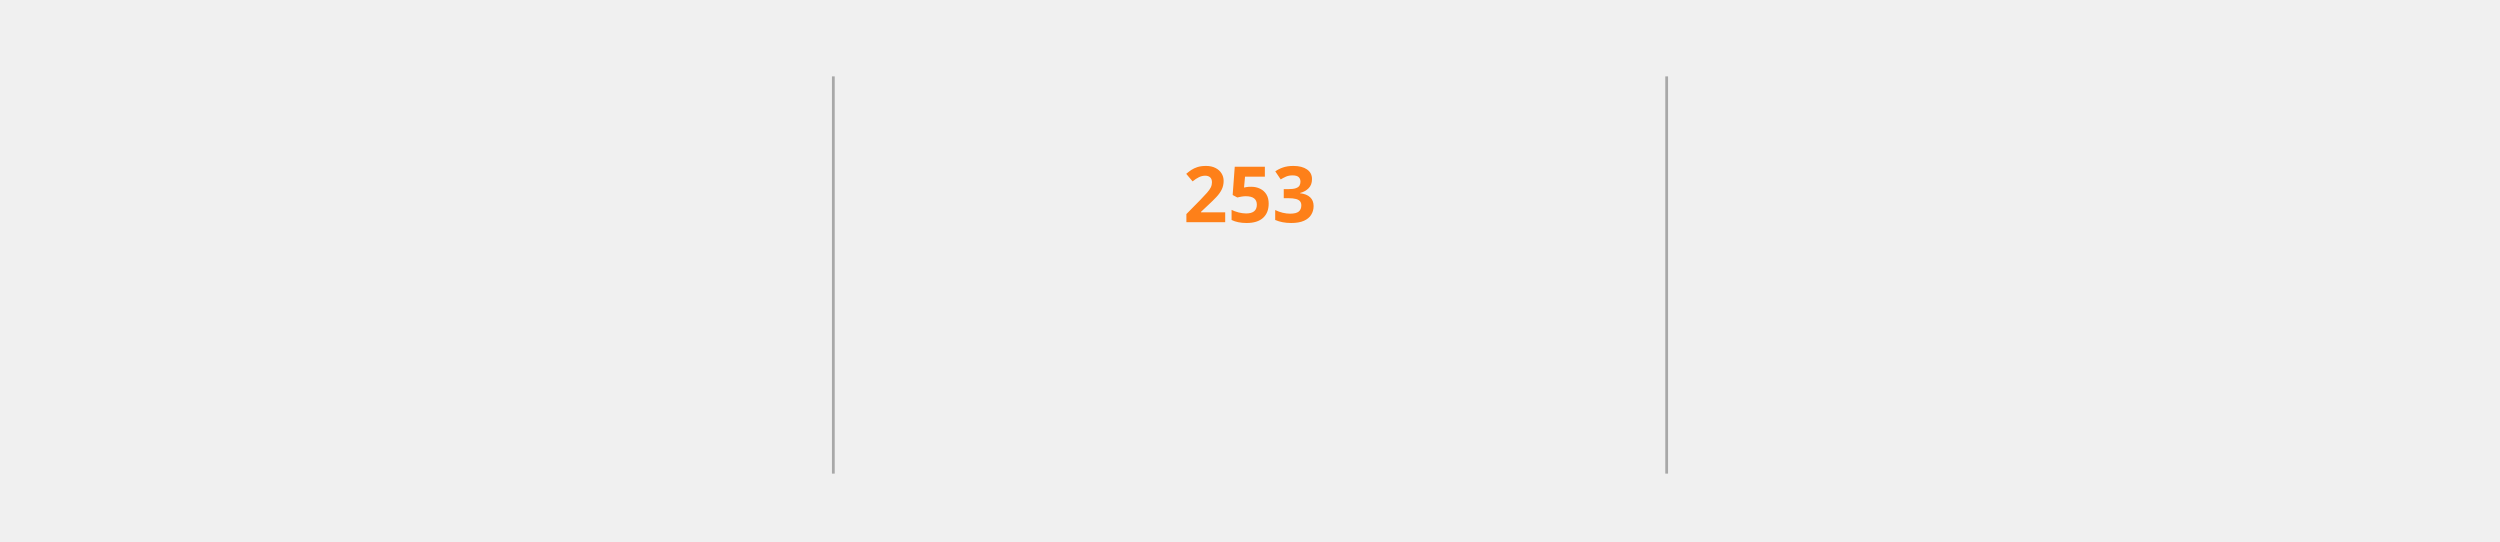
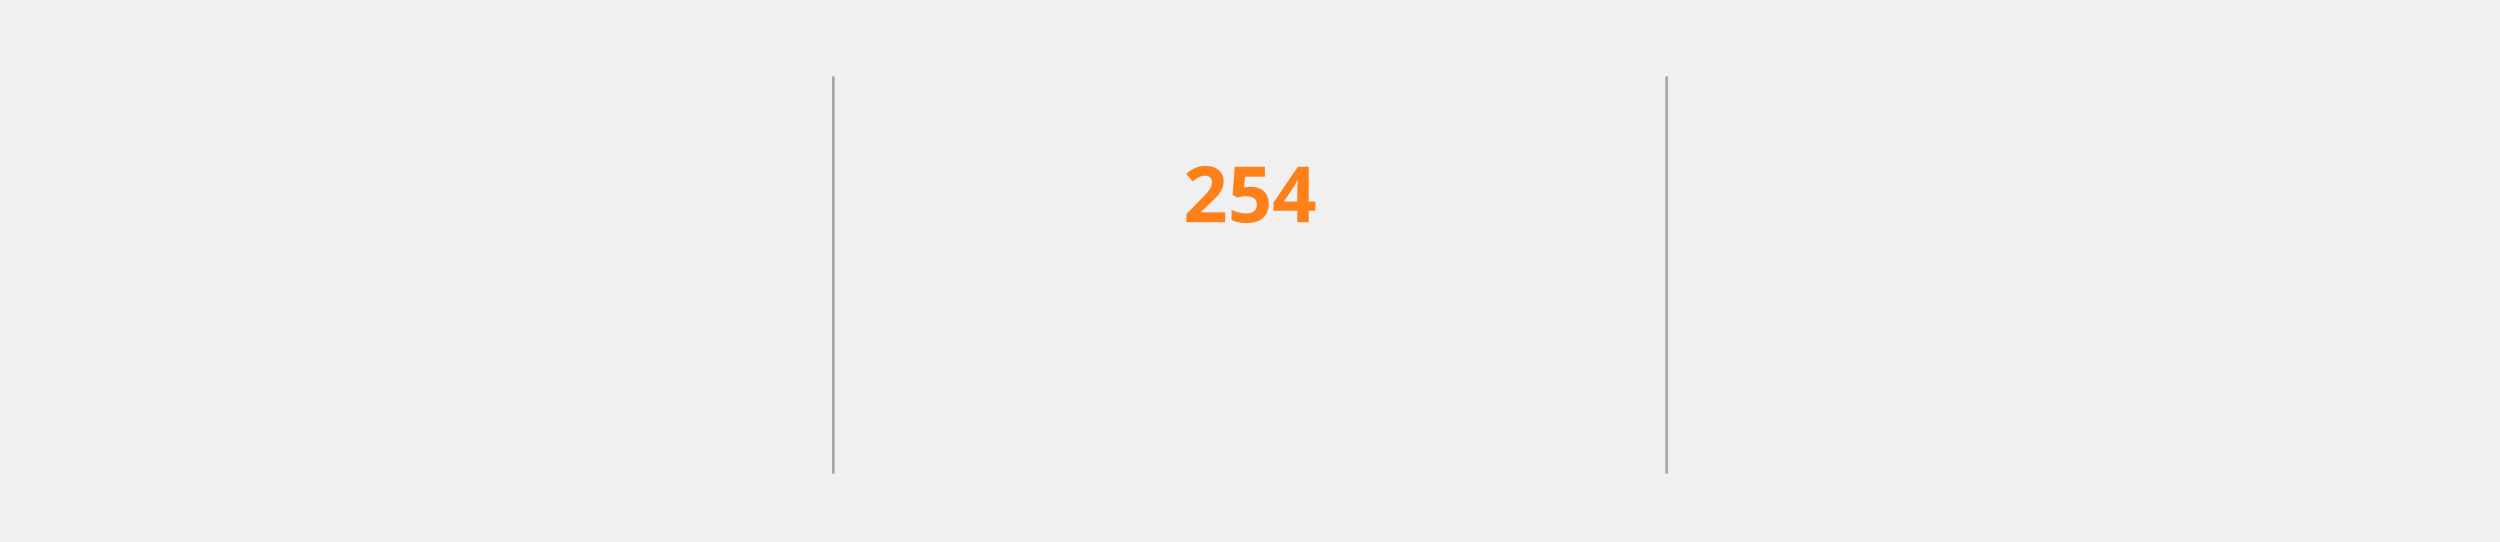
<svg xmlns="http://www.w3.org/2000/svg" style="isolation: isolate" viewBox="0 0 900 195" width="900px" height="195px" direction="ltr">
  <style>
            @keyframes currstreak {
                0% { font-size: 3px; opacity: 0.2; }
                80% { font-size: 34px; opacity: 1; }
                100% { font-size: 28px; opacity: 1; }
            }
            @keyframes fadein {
                0% { opacity: 0; }
                100% { opacity: 1; }
            }
        </style>
  <defs>
    <clipPath id="outer_rectangle">
      <rect width="900" height="195" rx="4.5" />
    </clipPath>
    <mask id="mask_out_ring_behind_fire">
      <rect width="900" height="195" fill="white" />
      <ellipse id="mask-ellipse" cx="450" cy="32" rx="13" ry="18" fill="black" />
    </mask>
  </defs>
  <g clip-path="url(#outer_rectangle)">
    <g style="isolation: isolate">
      <rect stroke="#000000" stroke-opacity="0" fill="#eb5454" fill-opacity="0" rx="4.5" x="0.5" y="0.5" width="899" height="194" />
    </g>
    <g style="isolation: isolate">
      <line x1="300" y1="28" x2="300" y2="170" vector-effect="non-scaling-stroke" stroke-width="1" stroke="#A8A8A8" stroke-linejoin="miter" stroke-linecap="square" stroke-miterlimit="3" />
      <line x1="600" y1="28" x2="600" y2="170" vector-effect="non-scaling-stroke" stroke-width="1" stroke="#A8A8A8" stroke-linejoin="miter" stroke-linecap="square" stroke-miterlimit="3" />
    </g>
    <g style="isolation: isolate">
      <g transform="translate(150, 48)">
        <text x="0" y="32" stroke-width="0" text-anchor="middle" fill="#FABD2F" stroke="none" font-family="&quot;Segoe UI&quot;, Ubuntu, sans-serif" font-weight="700" font-size="28px" font-style="normal" style="opacity: 0; animation: fadein 0.5s linear forwards 0.6s">
-                         21,648
+                         21,652
                    </text>
      </g>
      <g transform="translate(150, 84)">
        <text x="0" y="32" stroke-width="0" text-anchor="middle" fill="#FABD2F" stroke="none" font-family="&quot;Segoe UI&quot;, Ubuntu, sans-serif" font-weight="400" font-size="14px" font-style="normal" style="opacity: 0; animation: fadein 0.5s linear forwards 0.7s">
                        Total Contributions
                    </text>
      </g>
      <g transform="translate(150, 114)">
        <text x="0" y="32" stroke-width="0" text-anchor="middle" fill="#8EC07C" stroke="none" font-family="&quot;Segoe UI&quot;, Ubuntu, sans-serif" font-weight="400" font-size="12px" font-style="normal" style="opacity: 0; animation: fadein 0.5s linear forwards 0.8s">
                        Jan 2, 2021 - Present
                    </text>
      </g>
    </g>
    <g style="isolation: isolate">
      <g transform="translate(450, 108)">
        <text x="0" y="32" stroke-width="0" text-anchor="middle" fill="#FE8019" stroke="none" font-family="&quot;Segoe UI&quot;, Ubuntu, sans-serif" font-weight="700" font-size="14px" font-style="normal" style="opacity: 0; animation: fadein 0.5s linear forwards 0.9s">
                        Current Streak
                    </text>
      </g>
      <g transform="translate(450, 145)">
        <text x="0" y="21" stroke-width="0" text-anchor="middle" fill="#8EC07C" stroke="none" font-family="&quot;Segoe UI&quot;, Ubuntu, sans-serif" font-weight="400" font-size="12px" font-style="normal" style="opacity: 0; animation: fadein 0.5s linear forwards 0.9s">
-                         Jan 1 - Sep 10
+                         Jan 1 - Sep 11
                    </text>
      </g>
      <g mask="url(#mask_out_ring_behind_fire)">
        <circle cx="450" cy="71" r="40" fill="none" stroke="#FABD2F" stroke-width="5" style="opacity: 0; animation: fadein 0.5s linear forwards 0.4s" />
      </g>
      <g transform="translate(450, 19.5)" stroke-opacity="0" style="opacity: 0; animation: fadein 0.5s linear forwards 0.6s">
        <path d="M -12 -0.5 L 15 -0.5 L 15 23.5 L -12 23.5 L -12 -0.5 Z" fill="none" />
        <path d="M 1.5 0.67 C 1.5 0.67 2.24 3.32 2.24 5.47 C 2.24 7.53 0.89 9.2 -1.17 9.2 C -3.23 9.2 -4.79 7.53 -4.79 5.47 L -4.76 5.11 C -6.78 7.51 -8 10.62 -8 13.99 C -8 18.41 -4.42 22 0 22 C 4.42 22 8 18.41 8 13.99 C 8 8.6 5.41 3.79 1.5 0.67 Z M -0.29 19 C -2.07 19 -3.51 17.6 -3.51 15.86 C -3.51 14.24 -2.46 13.1 -0.7 12.74 C 1.07 12.38 2.9 11.53 3.92 10.16 C 4.31 11.45 4.51 12.81 4.51 14.2 C 4.51 16.85 2.36 19 -0.29 19 Z" fill="#FABD2F" stroke-opacity="0" />
      </g>
      <g transform="translate(450, 48)">
        <text x="0" y="32" stroke-width="0" text-anchor="middle" fill="#FE8019" stroke="none" font-family="&quot;Segoe UI&quot;, Ubuntu, sans-serif" font-weight="700" font-size="28px" font-style="normal" style="animation: currstreak 0.6s linear forwards">
-                         253
+                         254
                    </text>
      </g>
    </g>
    <g style="isolation: isolate">
      <g transform="translate(750, 48)">
        <text x="0" y="32" stroke-width="0" text-anchor="middle" fill="#FABD2F" stroke="none" font-family="&quot;Segoe UI&quot;, Ubuntu, sans-serif" font-weight="700" font-size="28px" font-style="normal" style="opacity: 0; animation: fadein 0.5s linear forwards 1.2s">
-                         253
+                         254
                    </text>
      </g>
      <g transform="translate(750, 84)">
        <text x="0" y="32" stroke-width="0" text-anchor="middle" fill="#FABD2F" stroke="none" font-family="&quot;Segoe UI&quot;, Ubuntu, sans-serif" font-weight="400" font-size="14px" font-style="normal" style="opacity: 0; animation: fadein 0.5s linear forwards 1.3s">
                        Longest Streak
                    </text>
      </g>
      <g transform="translate(750, 114)">
        <text x="0" y="32" stroke-width="0" text-anchor="middle" fill="#8EC07C" stroke="none" font-family="&quot;Segoe UI&quot;, Ubuntu, sans-serif" font-weight="400" font-size="12px" font-style="normal" style="opacity: 0; animation: fadein 0.5s linear forwards 1.4s">
-                         Jan 1 - Sep 10
+                         Jan 1 - Sep 11
                    </text>
      </g>
    </g>
  </g>
</svg>
